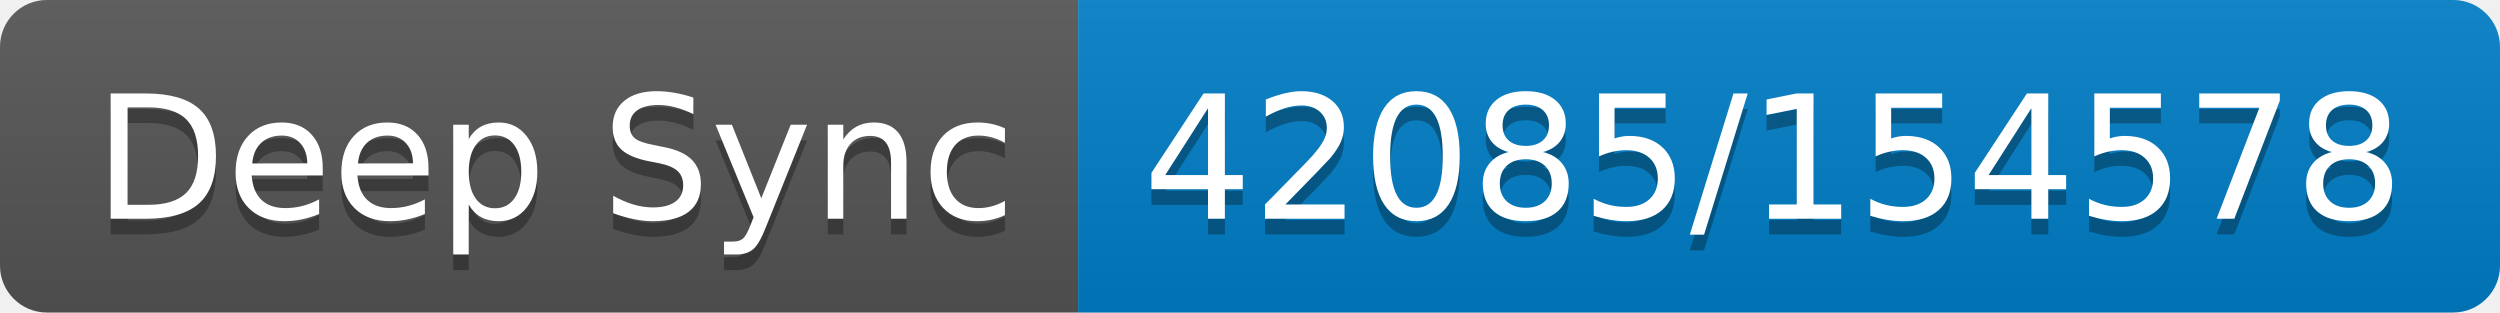
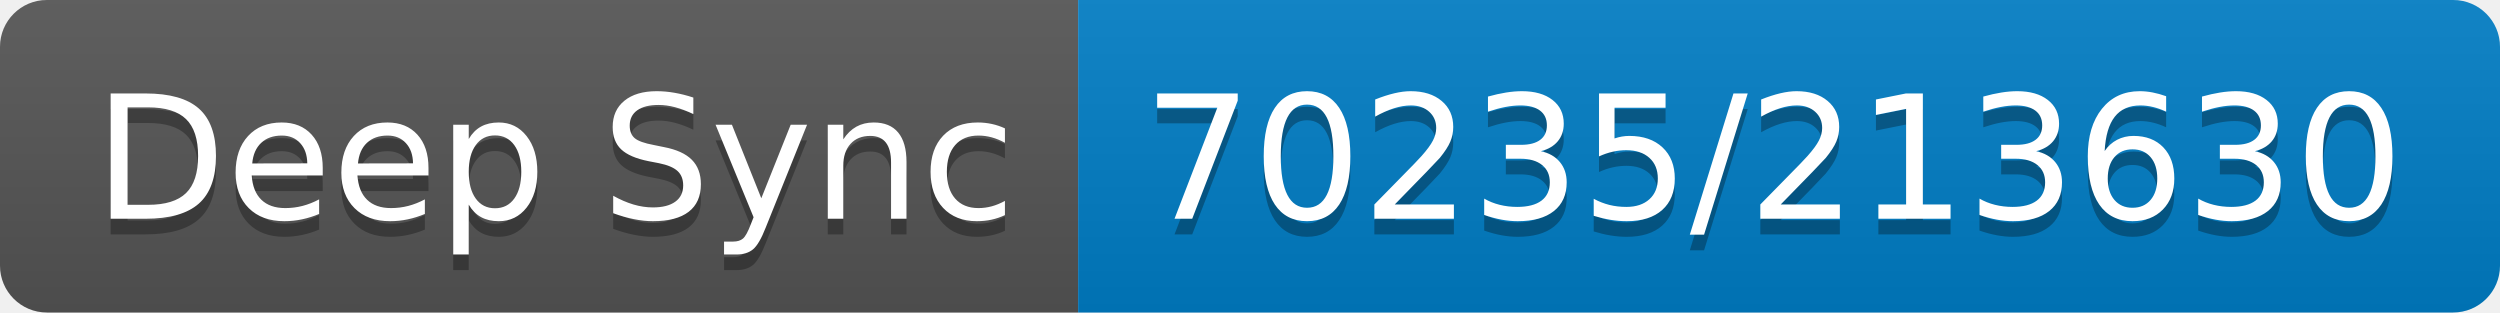
- <svg xmlns="http://www.w3.org/2000/svg" width="160" height="20" role="img" aria-label="Deep Sync: 42085/154578">
+ <svg xmlns="http://www.w3.org/2000/svg" width="160" height="20" role="img" aria-label="Deep Sync: 70235/213630">
  <linearGradient id="s" x2="0" y2="100%">
    <stop offset="0" stop-color="#bbb" stop-opacity=".1" />
    <stop offset="1" stop-opacity=".1" />
  </linearGradient>
  <clipPath id="r">
    <rect width="160" height="20" rx="3" fill="#fff" />
  </clipPath>
  <g clip-path="url(#r)">
    <rect width="69" height="20" fill="#555" />
    <rect x="69" width="91" height="20" fill="#007ec6" />
    <rect width="160" height="20" fill="url(#s)" />
  </g>
  <g fill="#fff" text-anchor="middle" font-family="Verdana,Geneva,DejaVu Sans,sans-serif" text-rendering="geometricPrecision" font-size="110">
    <text aria-hidden="true" x="355" y="150" fill="#010101" fill-opacity=".3" transform="scale(.1)" textLength="590">Deep Sync</text>
    <text x="355" y="140" transform="scale(.1)" fill="#fff" textLength="590">Deep Sync</text>
-     <text aria-hidden="true" x="1135" y="150" fill="#010101" fill-opacity=".3" transform="scale(.1)" textLength="810">42085/154578</text>
-     <text x="1135" y="140" transform="scale(.1)" fill="#fff" textLength="810">42085/154578</text>
+     <text aria-hidden="true" x="1135" y="150" fill="#010101" fill-opacity=".3" transform="scale(.1)" textLength="810">70235/213630</text>
+     <text x="1135" y="140" transform="scale(.1)" fill="#fff" textLength="810">70235/213630</text>
  </g>
</svg>
